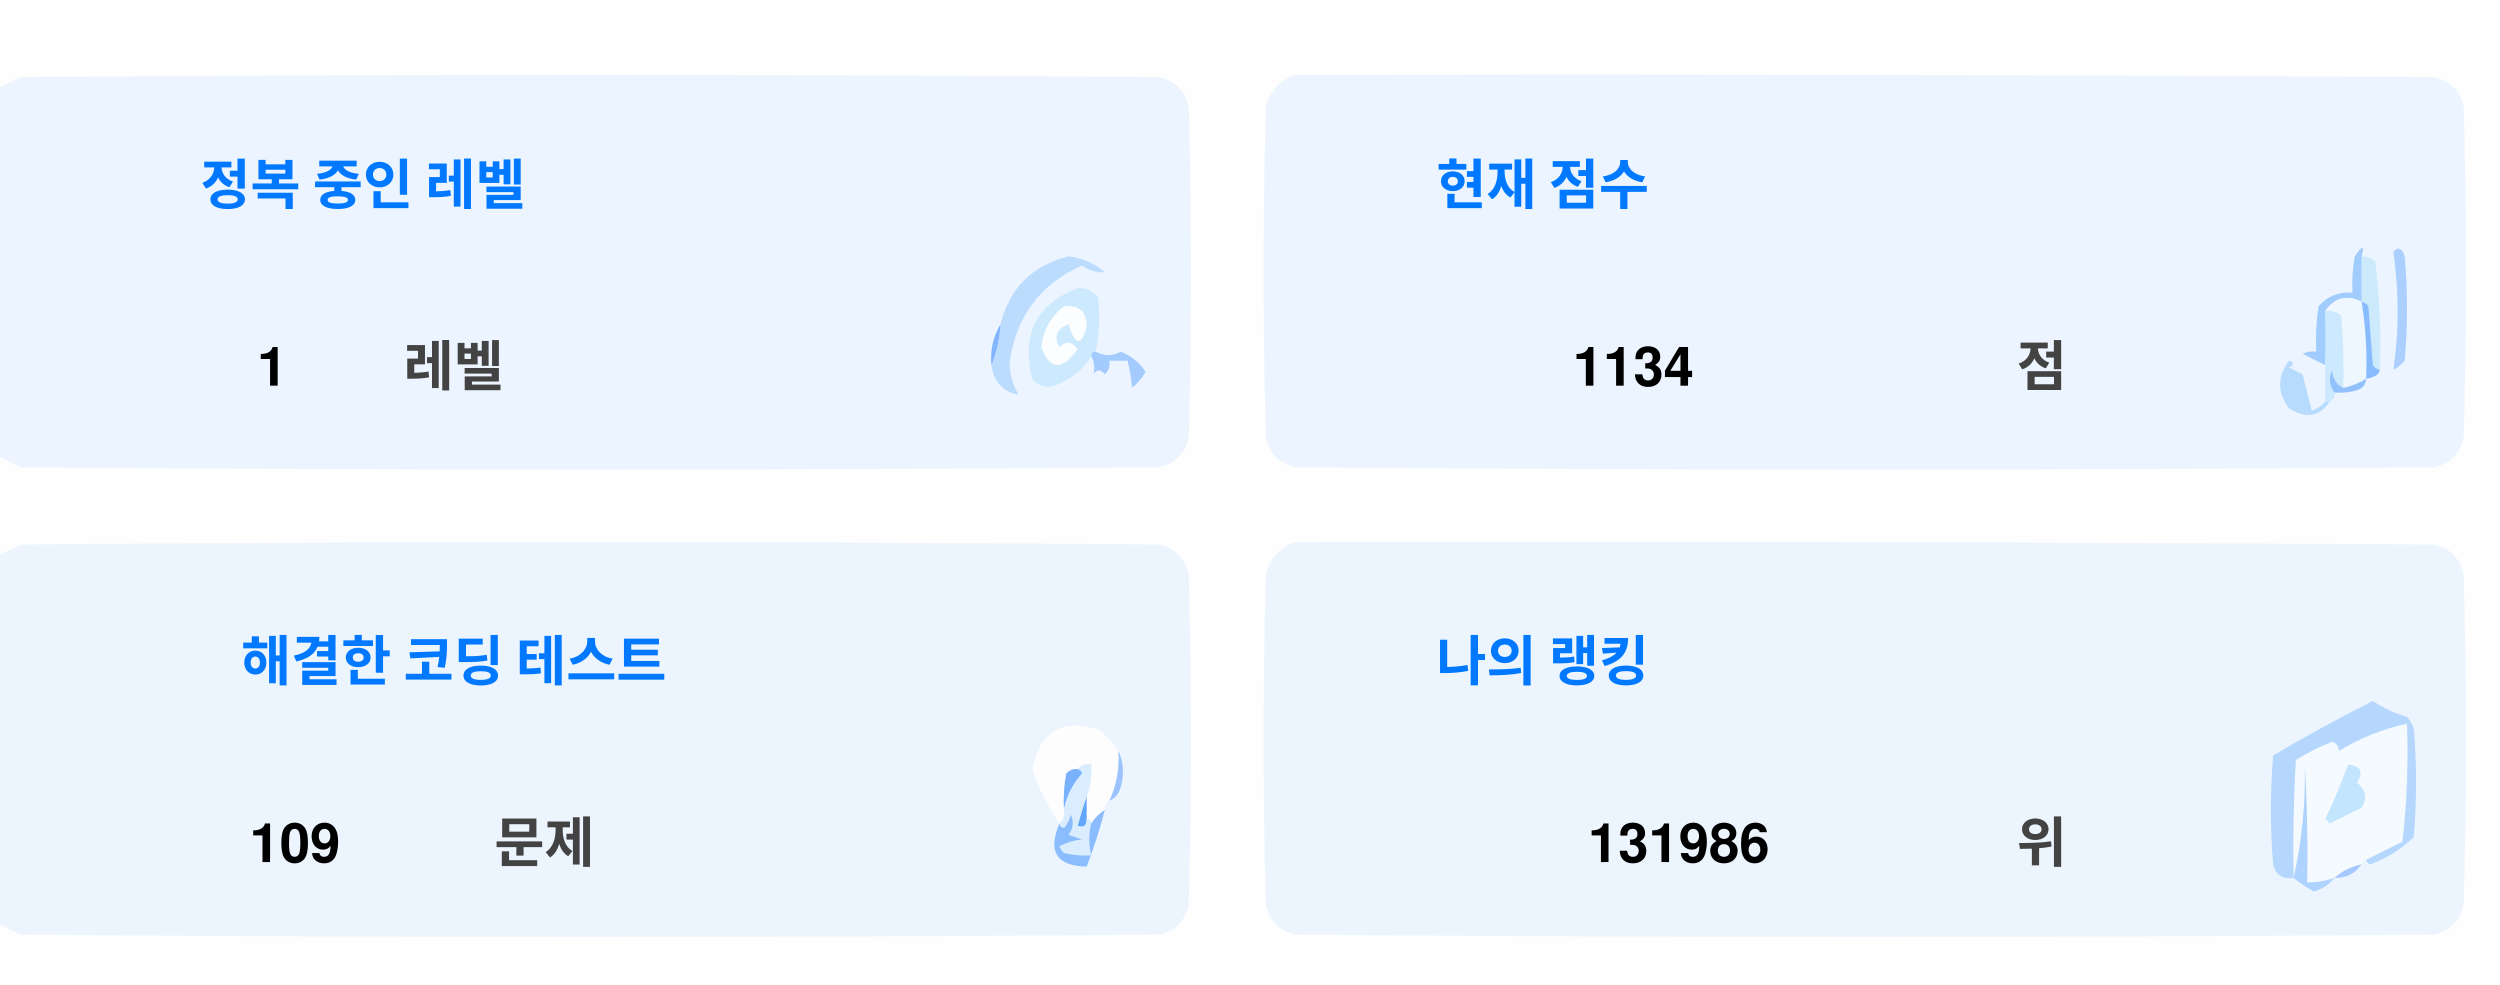
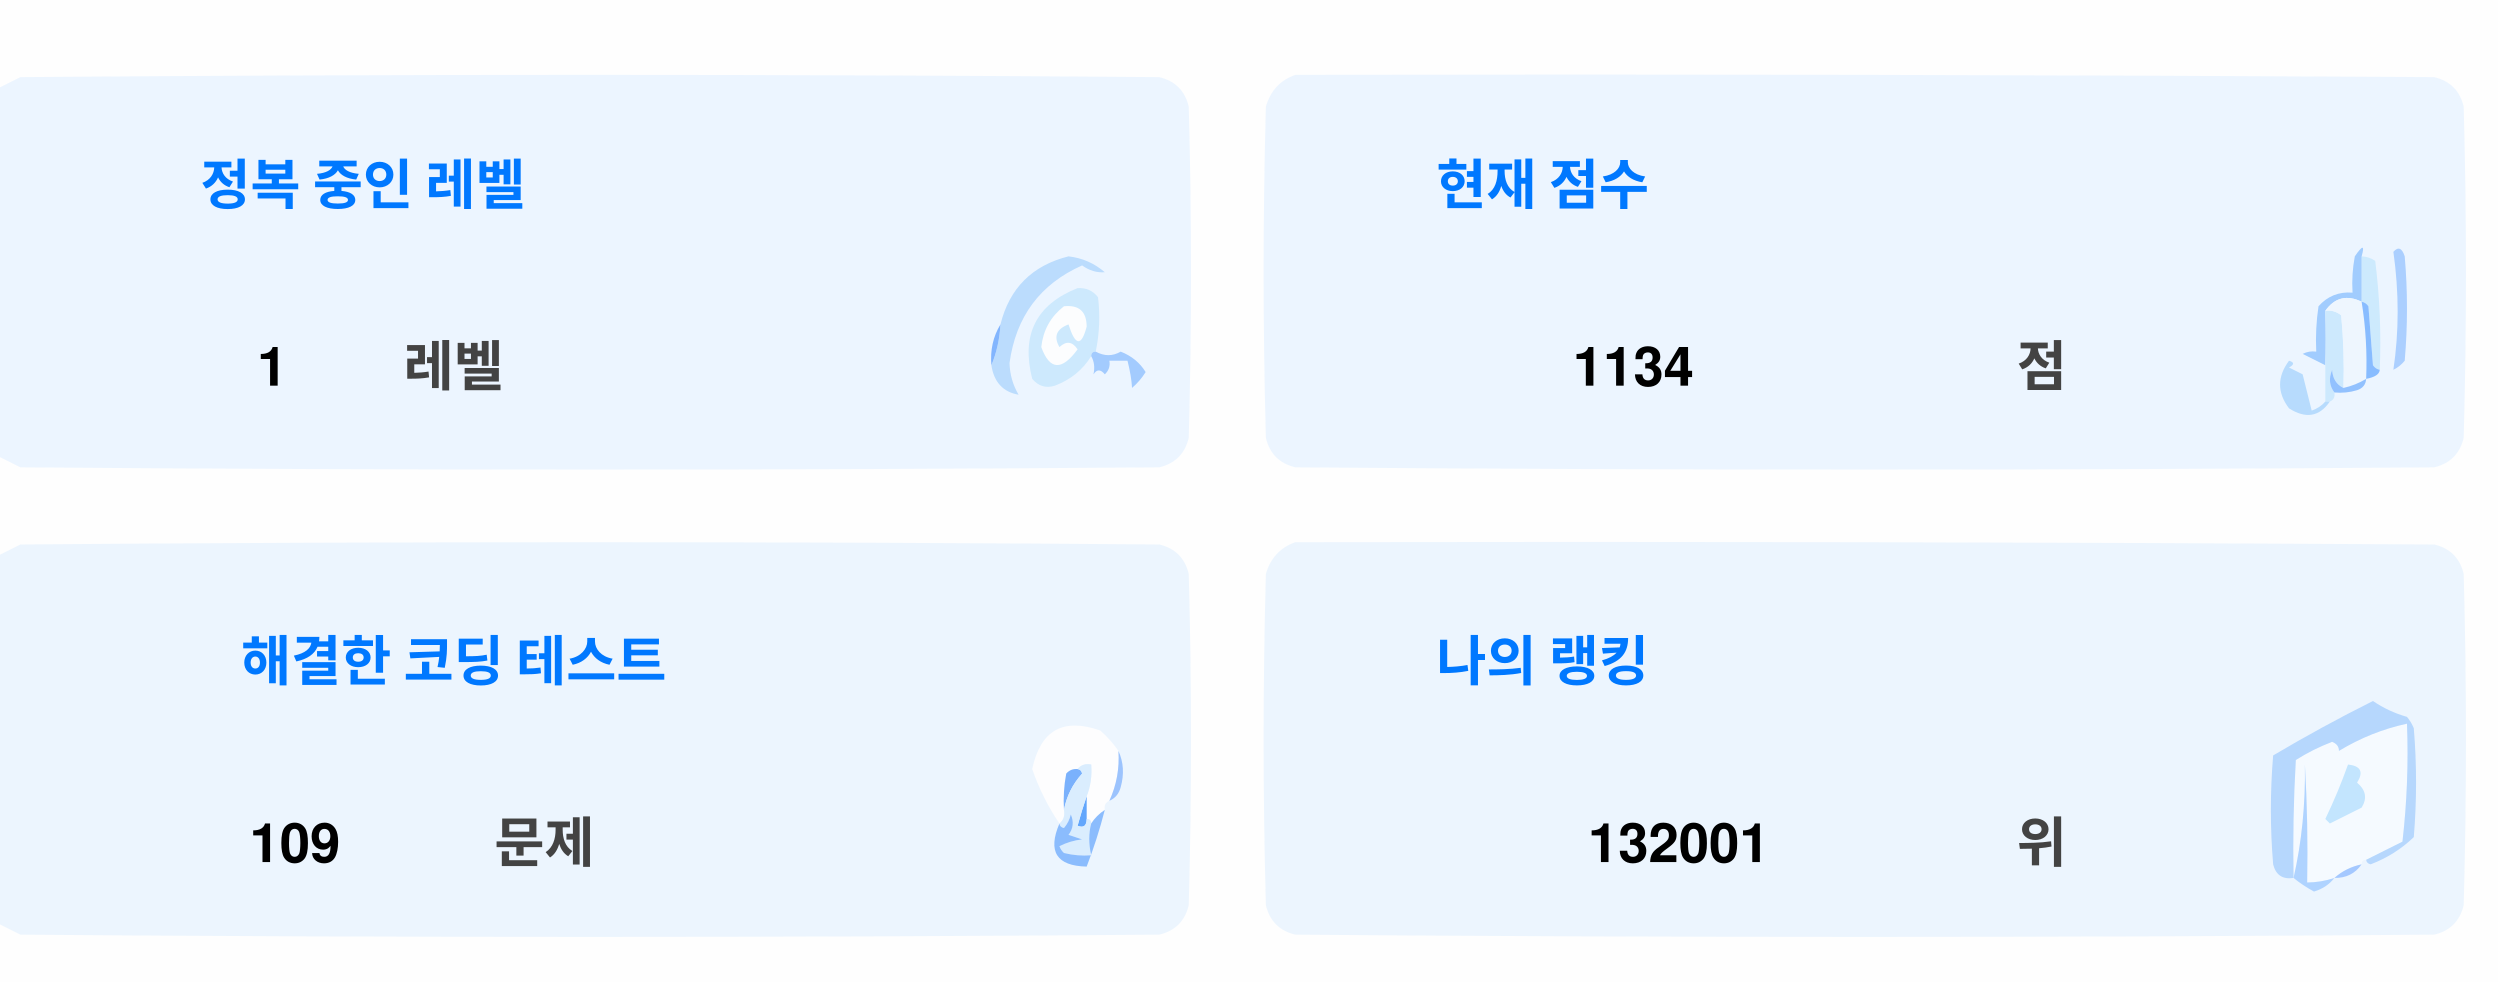
<svg xmlns="http://www.w3.org/2000/svg" version="1.1" width="551px" height="217px" style="shape-rendering:geometricPrecision; text-rendering:geometricPrecision; image-rendering:optimizeQuality; fill-rule:evenodd; clip-rule:evenodd">
  <style>.title {fill: #434343;font-size: 1rem;line-height: 1.5rem;font-weight: bold;font-family: -apple-system, BlinkMacSystemFont, Segoe UI, Helvetica, Arial, sans-serif, Apple Color Emoji, Segoe UI Emoji;}.desc {fill: #434343;font-size: 2.5rem;font-weight: bold;line-height: 1.5rem;font-family: -apple-system, BlinkMacSystemFont, Segoe UI, Helvetica, Arial, sans-serif, Apple Color Emoji, Segoe UI Emoji;}.desc-2 {fill: #434343;font-size: 1rem;font-weight: bold;line-height: 1.5rem;font-family: -apple-system, BlinkMacSystemFont, Segoe UI, Helvetica, Arial, sans-serif, Apple Color Emoji, Segoe UI Emoji;}.text, .desc {animation: twinkling 4s ease-in-out infinite;}@keyframes twinkling {40% { opacity: 1; }50% { opacity: 0.5; }60% { opacity: 1; }70% { opacity: 0.5; }80% { opacity: 1; }}</style>
  <g>
    <path style="opacity:1" fill="#fefefe" d="M -0.5,-0.5 C 183.167,-0.5 366.833,-0.5 550.5,-0.5C 550.5,71.833 550.5,144.167 550.5,216.5C 366.833,216.5 183.167,216.5 -0.5,216.5C -0.5,212.167 -0.5,207.833 -0.5,203.5C 1.14,204.32 2.807,205.153 4.5,206C 88.167,206.667 171.833,206.667 255.5,206C 259,205.167 261.167,203 262,199.5C 262.667,175.167 262.667,150.833 262,126.5C 261.167,123 259,120.833 255.5,120C 171.833,119.333 88.167,119.333 4.5,120C 2.807,120.847 1.14,121.68 -0.5,122.5C -0.5,115.167 -0.5,107.833 -0.5,100.5C 1.14,101.32 2.807,102.153 4.5,103C 88.167,103.667 171.833,103.667 255.5,103C 259,102.167 261.167,100 262,96.5C 262.667,72.167 262.667,47.833 262,23.5C 261.167,20 259,17.833 255.5,17C 171.833,16.333 88.167,16.333 4.5,17C 2.807,17.847 1.14,18.68 -0.5,19.5C -0.5,12.833 -0.5,6.167 -0.5,-0.5 Z" />
  </g>
  <g>
    <path style="opacity:1" fill="#ecf5ff" d="M -0.5,100.5 C -0.5,73.5 -0.5,46.5 -0.5,19.5C 1.14,18.68 2.807,17.847 4.5,17C 88.167,16.333 171.833,16.333 255.5,17C 259,17.833 261.167,20 262,23.5C 262.667,47.833 262.667,72.167 262,96.5C 261.167,100 259,102.167 255.5,103C 171.833,103.667 88.167,103.667 4.5,103C 2.807,102.153 1.14,101.32 -0.5,100.5 Z" />
  </g>
  <g>
    <path style="opacity:1" fill="#ecf5ff" d="M 285.5,16.5 C 369.167,16.333 452.834,16.5 536.5,17C 540,17.833 542.167,20 543,23.5C 543.667,47.833 543.667,72.167 543,96.5C 542.167,100 540,102.167 536.5,103C 452.833,103.667 369.167,103.667 285.5,103C 282,102.167 279.833,100 279,96.5C 278.333,72.167 278.333,47.833 279,23.5C 280.018,19.985 282.185,17.652 285.5,16.5 Z" />
  </g>
  <g>
    <path style="opacity:1" fill="#cdeafd" d="M 520.5,56.5 C 521.583,56.539 522.583,56.873 523.5,57.5C 524.498,65.472 524.831,73.472 524.5,81.5C 523.883,81.389 523.383,81.056 523,80.5C 522.667,76.167 522.333,71.833 522,67.5C 521.617,66.944 521.117,66.611 520.5,66.5C 520.5,63.167 520.5,59.833 520.5,56.5 Z" />
  </g>
  <g>
    <path style="opacity:1" fill="#abcfff" d="M 527.5,55.5 C 528.566,54.308 529.399,54.641 530,56.5C 530.667,64.167 530.667,71.833 530,79.5C 529.311,80.357 528.478,81.023 527.5,81.5C 528.758,73.08 528.758,64.414 527.5,55.5 Z" />
  </g>
  <g>
    <path style="opacity:1" fill="#bbdcfd" d="M 218.5,80.5 C 219.657,77.727 220.324,74.727 220.5,71.5C 222.49,63.51 227.49,58.51 235.5,56.5C 238.528,56.847 241.194,58.014 243.5,60C 241.744,60.141 240.078,59.641 238.5,58.5C 229.247,62.607 223.914,69.773 222.5,80C 222.565,82.526 223.232,84.859 224.5,87C 221.07,86.397 219.07,84.231 218.5,80.5 Z" />
  </g>
  <g>
    <path style="opacity:1" fill="#cde9fd" d="M 241.5,77.5 C 240.833,77.5 240.5,77.833 240.5,78.5C 238.628,81.529 235.961,83.695 232.5,85C 230.536,85.624 228.869,85.124 227.5,83.5C 225.021,73.791 228.354,67.124 237.5,63.5C 239.374,63.39 240.874,64.056 242,65.5C 242.497,69.524 242.331,73.524 241.5,77.5 Z" />
  </g>
  <g>
    <path style="opacity:1" fill="#fcfdfe" d="M 234.5,67.5 C 237.826,67.162 239.493,68.662 239.5,72C 238.334,76.434 237,76.267 235.5,71.5C 232.832,72.515 232.166,74.182 233.5,76.5C 235.017,75.089 236.351,75.256 237.5,77C 234.006,81.771 231.34,81.605 229.5,76.5C 229.904,72.771 231.571,69.771 234.5,67.5 Z" />
  </g>
  <g>
    <path style="opacity:1" fill="#a1ccfe" d="M 520.5,56.5 C 520.5,59.833 520.5,63.167 520.5,66.5C 517.238,64.922 514.572,65.589 512.5,68.5C 512.617,72.81 512.617,76.81 512.5,80.5C 510.86,79.68 509.193,78.847 507.5,78C 508.448,77.517 509.448,77.35 510.5,77.5C 510.335,74.15 510.502,70.817 511,67.5C 512.995,65.253 515.495,64.253 518.5,64.5C 518.336,61.813 518.503,59.146 519,56.5C 520.731,53.969 521.231,53.969 520.5,56.5 Z" />
  </g>
  <g>
    <path style="opacity:1" fill="#cde9fd" d="M 512.5,68.5 C 513.822,68.33 514.989,68.663 516,69.5C 516.499,74.823 516.666,80.156 516.5,85.5C 514.955,84.77 514.122,83.437 514,81.5C 513.22,83.387 513.387,85.054 514.5,86.5C 514.672,87.492 514.338,88.158 513.5,88.5C 513.167,88.5 512.833,88.5 512.5,88.5C 512.5,85.833 512.5,83.167 512.5,80.5C 512.617,76.81 512.617,72.81 512.5,68.5 Z" />
  </g>
  <g>
    <path style="opacity:1" fill="#eef6fe" d="M 520.5,66.5 C 521.407,72.106 521.74,77.773 521.5,83.5C 519.95,84.441 518.284,85.108 516.5,85.5C 516.666,80.156 516.499,74.823 516,69.5C 514.989,68.663 513.822,68.33 512.5,68.5C 514.572,65.589 517.238,64.922 520.5,66.5 Z" />
  </g>
  <g>
    <path style="opacity:1" fill="#88bcff" d="M 520.5,66.5 C 521.117,66.611 521.617,66.944 522,67.5C 522.333,71.833 522.667,76.167 523,80.5C 523.383,81.056 523.883,81.389 524.5,81.5C 524.445,82.469 523.445,83.136 521.5,83.5C 521.74,77.773 521.407,72.106 520.5,66.5 Z" />
  </g>
  <g>
    <path style="opacity:1" fill="#82b5fe" d="M 220.5,71.5 C 220.324,74.727 219.657,77.727 218.5,80.5C 218.215,77.171 218.882,74.171 220.5,71.5 Z" />
  </g>
  <g>
    <path style="opacity:1" fill="#a3cbfe" d="M 240.5,78.5 C 240.5,77.833 240.833,77.5 241.5,77.5C 243.391,78.536 245.224,78.536 247,77.5C 249.391,78.429 251.225,79.929 252.5,82C 251.681,83.319 250.681,84.486 249.5,85.5C 249.409,83.777 249.075,81.777 248.5,79.5C 247.167,79.5 245.833,79.5 244.5,79.5C 244.719,80.675 244.386,81.675 243.5,82.5C 242.575,81.359 241.741,81.359 241,82.5C 241.331,80.981 241.164,79.648 240.5,78.5 Z" />
  </g>
  <g>
    <path style="opacity:1" fill="#b7dbfd" d="M 512.5,88.5 C 512.833,88.5 513.167,88.5 513.5,88.5C 511.199,91.857 508.199,92.357 504.5,90C 501.872,86.535 501.872,83.035 504.5,79.5C 505.696,79.846 505.696,80.346 504.5,81C 505.5,81.5 506.5,82 507.5,82.5C 508.167,85.167 508.833,87.833 509.5,90.5C 510.739,90.058 511.739,89.391 512.5,88.5 Z" />
  </g>
  <g>
    <path style="opacity:1" fill="#92c1fe" d="M 516.5,85.5 C 518.284,85.108 519.95,84.441 521.5,83.5C 521.423,84.75 520.756,85.583 519.5,86C 517.866,86.493 516.199,86.66 514.5,86.5C 513.387,85.054 513.22,83.387 514,81.5C 514.122,83.437 514.955,84.77 516.5,85.5 Z" />
  </g>
  <g>
    <path style="opacity:1" fill="#ecf5fe" d="M -0.5,203.5 C -0.5,176.5 -0.5,149.5 -0.5,122.5C 1.14,121.68 2.807,120.847 4.5,120C 88.167,119.333 171.833,119.333 255.5,120C 259,120.833 261.167,123 262,126.5C 262.667,150.833 262.667,175.167 262,199.5C 261.167,203 259,205.167 255.5,206C 171.833,206.667 88.167,206.667 4.5,206C 2.807,205.153 1.14,204.32 -0.5,203.5 Z" />
  </g>
  <g>
    <path style="opacity:1" fill="#ecf5fe" d="M 285.5,119.5 C 369.167,119.333 452.834,119.5 536.5,120C 540,120.833 542.167,123 543,126.5C 543.667,150.833 543.667,175.167 543,199.5C 542.167,203 540,205.167 536.5,206C 452.833,206.667 369.167,206.667 285.5,206C 282,205.167 279.833,203 279,199.5C 278.333,175.167 278.333,150.833 279,126.5C 280.018,122.985 282.185,120.652 285.5,119.5 Z" />
  </g>
  <g>
    <path style="opacity:1" fill="#fdfdfe" d="M 246.5,165.5 C 246.758,169.367 246.092,173.034 244.5,176.5C 243.662,176.842 243.328,177.508 243.5,178.5C 242.272,179.306 241.272,180.306 240.5,181.5C 240.5,180.833 240.167,180.5 239.5,180.5C 239.5,178.833 239.5,177.167 239.5,175.5C 240.369,173.283 240.702,170.95 240.5,168.5C 239.209,168.263 238.209,168.596 237.5,169.5C 236.504,169.414 235.671,169.748 235,170.5C 234.503,173.146 234.336,175.813 234.5,178.5C 234.737,179.791 234.404,180.791 233.5,181.5C 230.986,177.806 228.986,173.806 227.5,169.5C 229.309,160.957 234.309,158.124 242.5,161C 244.07,162.397 245.404,163.897 246.5,165.5 Z" />
  </g>
  <g>
    <path style="opacity:1" fill="#f5faff" d="M 521.5,189.5 C 520.833,189.5 520.5,189.833 520.5,190.5C 518.181,190.992 516.181,191.992 514.5,193.5C 512.565,194.15 510.565,194.483 508.5,194.5C 508.666,185.827 508.5,177.16 508,168.5C 508.141,177.227 507.308,185.56 505.5,193.5C 505.334,184.827 505.5,176.16 506,167.5C 508.527,165.903 511.194,164.57 514,163.5C 515.011,163.892 515.511,164.559 515.5,165.5C 520.21,162.641 525.21,160.641 530.5,159.5C 530.831,168.192 530.498,176.859 529.5,185.5C 526.807,186.847 524.14,188.18 521.5,189.5 Z" />
  </g>
  <g>
    <path style="opacity:1" fill="#b6d7fd" d="M 521.5,189.5 C 524.14,188.18 526.807,186.847 529.5,185.5C 530.498,176.859 530.831,168.192 530.5,159.5C 525.21,160.641 520.21,162.641 515.5,165.5C 515.511,164.559 515.011,163.892 514,163.5C 511.194,164.57 508.527,165.903 506,167.5C 505.5,176.16 505.334,184.827 505.5,193.5C 503.089,193.863 501.589,192.863 501,190.5C 500.333,182.5 500.333,174.5 501,166.5C 508.173,162.246 515.507,158.246 523,154.5C 525.304,156.068 527.804,157.235 530.5,158C 531.126,158.75 531.626,159.584 532,160.5C 532.667,168.5 532.667,176.5 532,184.5C 529.292,187.111 526.125,189.111 522.5,190.5C 521.893,190.376 521.56,190.043 521.5,189.5 Z" />
  </g>
  <g>
    <path style="opacity:1" fill="#c3e5fe" d="M 517.5,168.5 C 520.317,168.801 520.984,170.134 519.5,172.5C 521.439,174.122 521.772,175.956 520.5,178C 518.167,179.167 515.833,180.333 513.5,181.5C 513.167,181.167 512.833,180.833 512.5,180.5C 514.414,176.515 516.081,172.515 517.5,168.5 Z" />
  </g>
  <g>
    <path style="opacity:1" fill="#7ab1fc" d="M 237.5,169.5 C 238.043,169.56 238.376,169.893 238.5,170.5C 236.395,172.836 235.062,175.503 234.5,178.5C 234.336,175.813 234.503,173.146 235,170.5C 235.671,169.748 236.504,169.414 237.5,169.5 Z" />
  </g>
  <g>
    <path style="opacity:1" fill="#afd3ff" d="M 514.5,193.5 C 513.378,194.947 511.878,195.947 510,196.5C 508.348,195.601 506.848,194.601 505.5,193.5C 507.308,185.56 508.141,177.227 508,168.5C 508.5,177.16 508.666,185.827 508.5,194.5C 510.565,194.483 512.565,194.15 514.5,193.5 Z" />
  </g>
  <g>
    <path style="opacity:1" fill="#9cc3fd" d="M 246.5,165.5 C 247.634,167.966 247.801,170.633 247,173.5C 246.623,174.942 245.79,175.942 244.5,176.5C 246.092,173.034 246.758,169.367 246.5,165.5 Z" />
  </g>
  <g>
    <path style="opacity:1" fill="#62a6fc" d="M 239.5,175.5 C 239.5,177.167 239.5,178.833 239.5,180.5C 239.483,182.028 238.816,182.528 237.5,182C 238.117,179.723 238.784,177.556 239.5,175.5 Z" />
  </g>
  <g>
    <path style="opacity:1" fill="#daedfe" d="M 237.5,169.5 C 238.209,168.596 239.209,168.263 240.5,168.5C 240.702,170.95 240.369,173.283 239.5,175.5C 238.784,177.556 238.117,179.723 237.5,182C 238.816,182.528 239.483,182.028 239.5,180.5C 240.167,180.5 240.5,180.833 240.5,181.5C 239.918,183.669 239.918,186.002 240.5,188.5C 238.473,188.662 236.473,188.495 234.5,188C 234.043,187.586 233.709,187.086 233.5,186.5C 235.078,185.702 236.744,185.202 238.5,185C 237.5,184.667 236.5,184.333 235.5,184C 236.554,182.612 236.72,181.112 236,179.5C 235.751,180.624 235.251,181.624 234.5,182.5C 233.893,182.376 233.56,182.043 233.5,181.5C 234.404,180.791 234.737,179.791 234.5,178.5C 235.062,175.503 236.395,172.836 238.5,170.5C 238.376,169.893 238.043,169.56 237.5,169.5 Z" />
  </g>
  <g>
    <path style="opacity:1" fill="#8bbcfd" d="M 243.5,178.5 C 242.395,182.803 241.062,186.969 239.5,191C 232.857,190.847 230.857,187.68 233.5,181.5C 233.56,182.043 233.893,182.376 234.5,182.5C 235.251,181.624 235.751,180.624 236,179.5C 236.72,181.112 236.554,182.612 235.5,184C 236.5,184.333 237.5,184.667 238.5,185C 236.744,185.202 235.078,185.702 233.5,186.5C 233.709,187.086 234.043,187.586 234.5,188C 236.473,188.495 238.473,188.662 240.5,188.5C 239.918,186.002 239.918,183.669 240.5,181.5C 241.272,180.306 242.272,179.306 243.5,178.5 Z" />
  </g>
  <g>
    <path style="opacity:1" fill="#a4c8ff" d="M 520.5,190.5 C 519.089,192.539 517.089,193.539 514.5,193.5C 516.181,191.992 518.181,190.992 520.5,190.5 Z" />
  </g>
  <text text-anchor="middle" x="80" y="45" class="title" style="fill:#0078ff;" stroke="#none" stroke-width="1">정복 중인 레벨</text>
  <text text-anchor="middle" x="60" y="85" class="desc" style="fill:#000000;" stroke="#none" stroke-width="1">1</text>
  <text text-anchor="middle" x="100" y="85" class="desc-2" style="fill:#434343;" stroke="#none" stroke-width="1">레벨</text>
  <text text-anchor="middle" x="340" y="45" class="title" style="fill:#0078ff;" stroke="#none" stroke-width="1">현재 점수</text>
  <text text-anchor="middle" x="360" y="85" class="desc" style="fill:#000000;" stroke="#none" stroke-width="1">1134</text>
  <text text-anchor="middle" x="450" y="85" class="desc-2" style="fill:#434343;" stroke="#none" stroke-width="1">점</text>
  <text text-anchor="middle" x="100" y="150" class="title" style="fill:#0078ff;" stroke="#none" stroke-width="1">해결한 코딩 테스트</text>
  <text text-anchor="middle" x="65" y="190" class="desc" style="fill:#000000;" stroke="#none" stroke-width="1">109</text>
  <text text-anchor="middle" x="120" y="190" class="desc-2" style="fill:#434343;" stroke="#none" stroke-width="1">문제</text>
  <text text-anchor="middle" x="340" y="150" class="title" style="fill:#0078ff;" stroke="#none" stroke-width="1">나의 랭킹</text>
-   <text text-anchor="middle" x="370" y="190" class="desc" style="fill:#000000;" stroke="#none" stroke-width="1">131986</text>
+   <text text-anchor="middle" x="370" y="190" class="desc" style="fill:#000000;" stroke="#none" stroke-width="1">132001</text>
  <text text-anchor="middle" x="450" y="190" class="desc-2" style="fill:#434343;" stroke="#none" stroke-width="1">위</text>
</svg>
